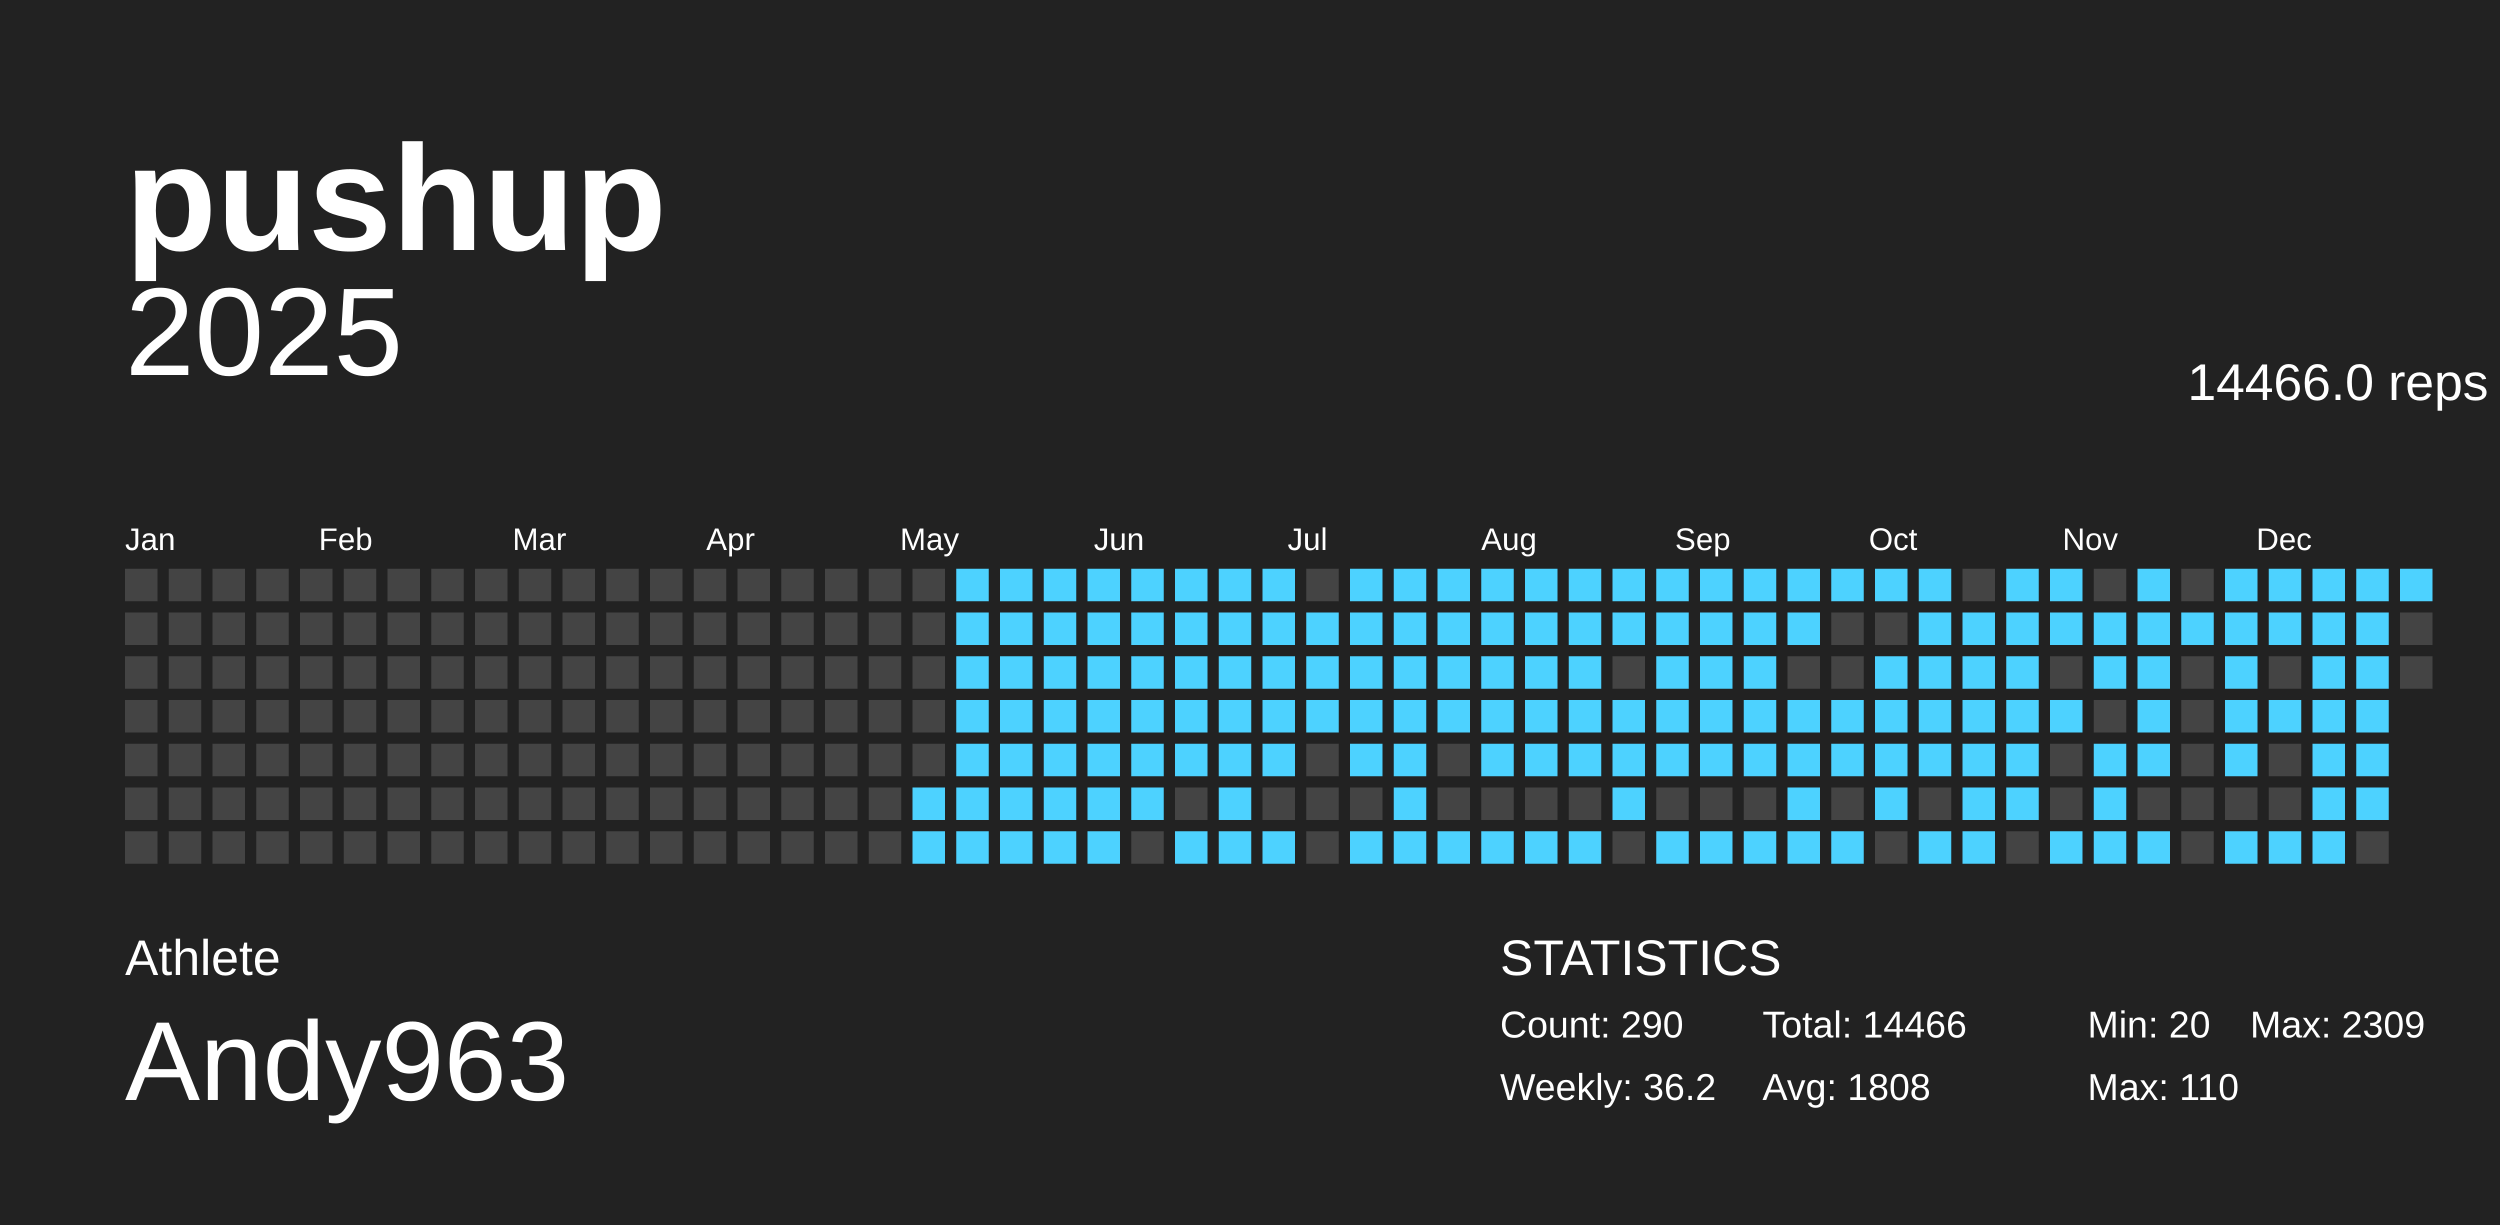
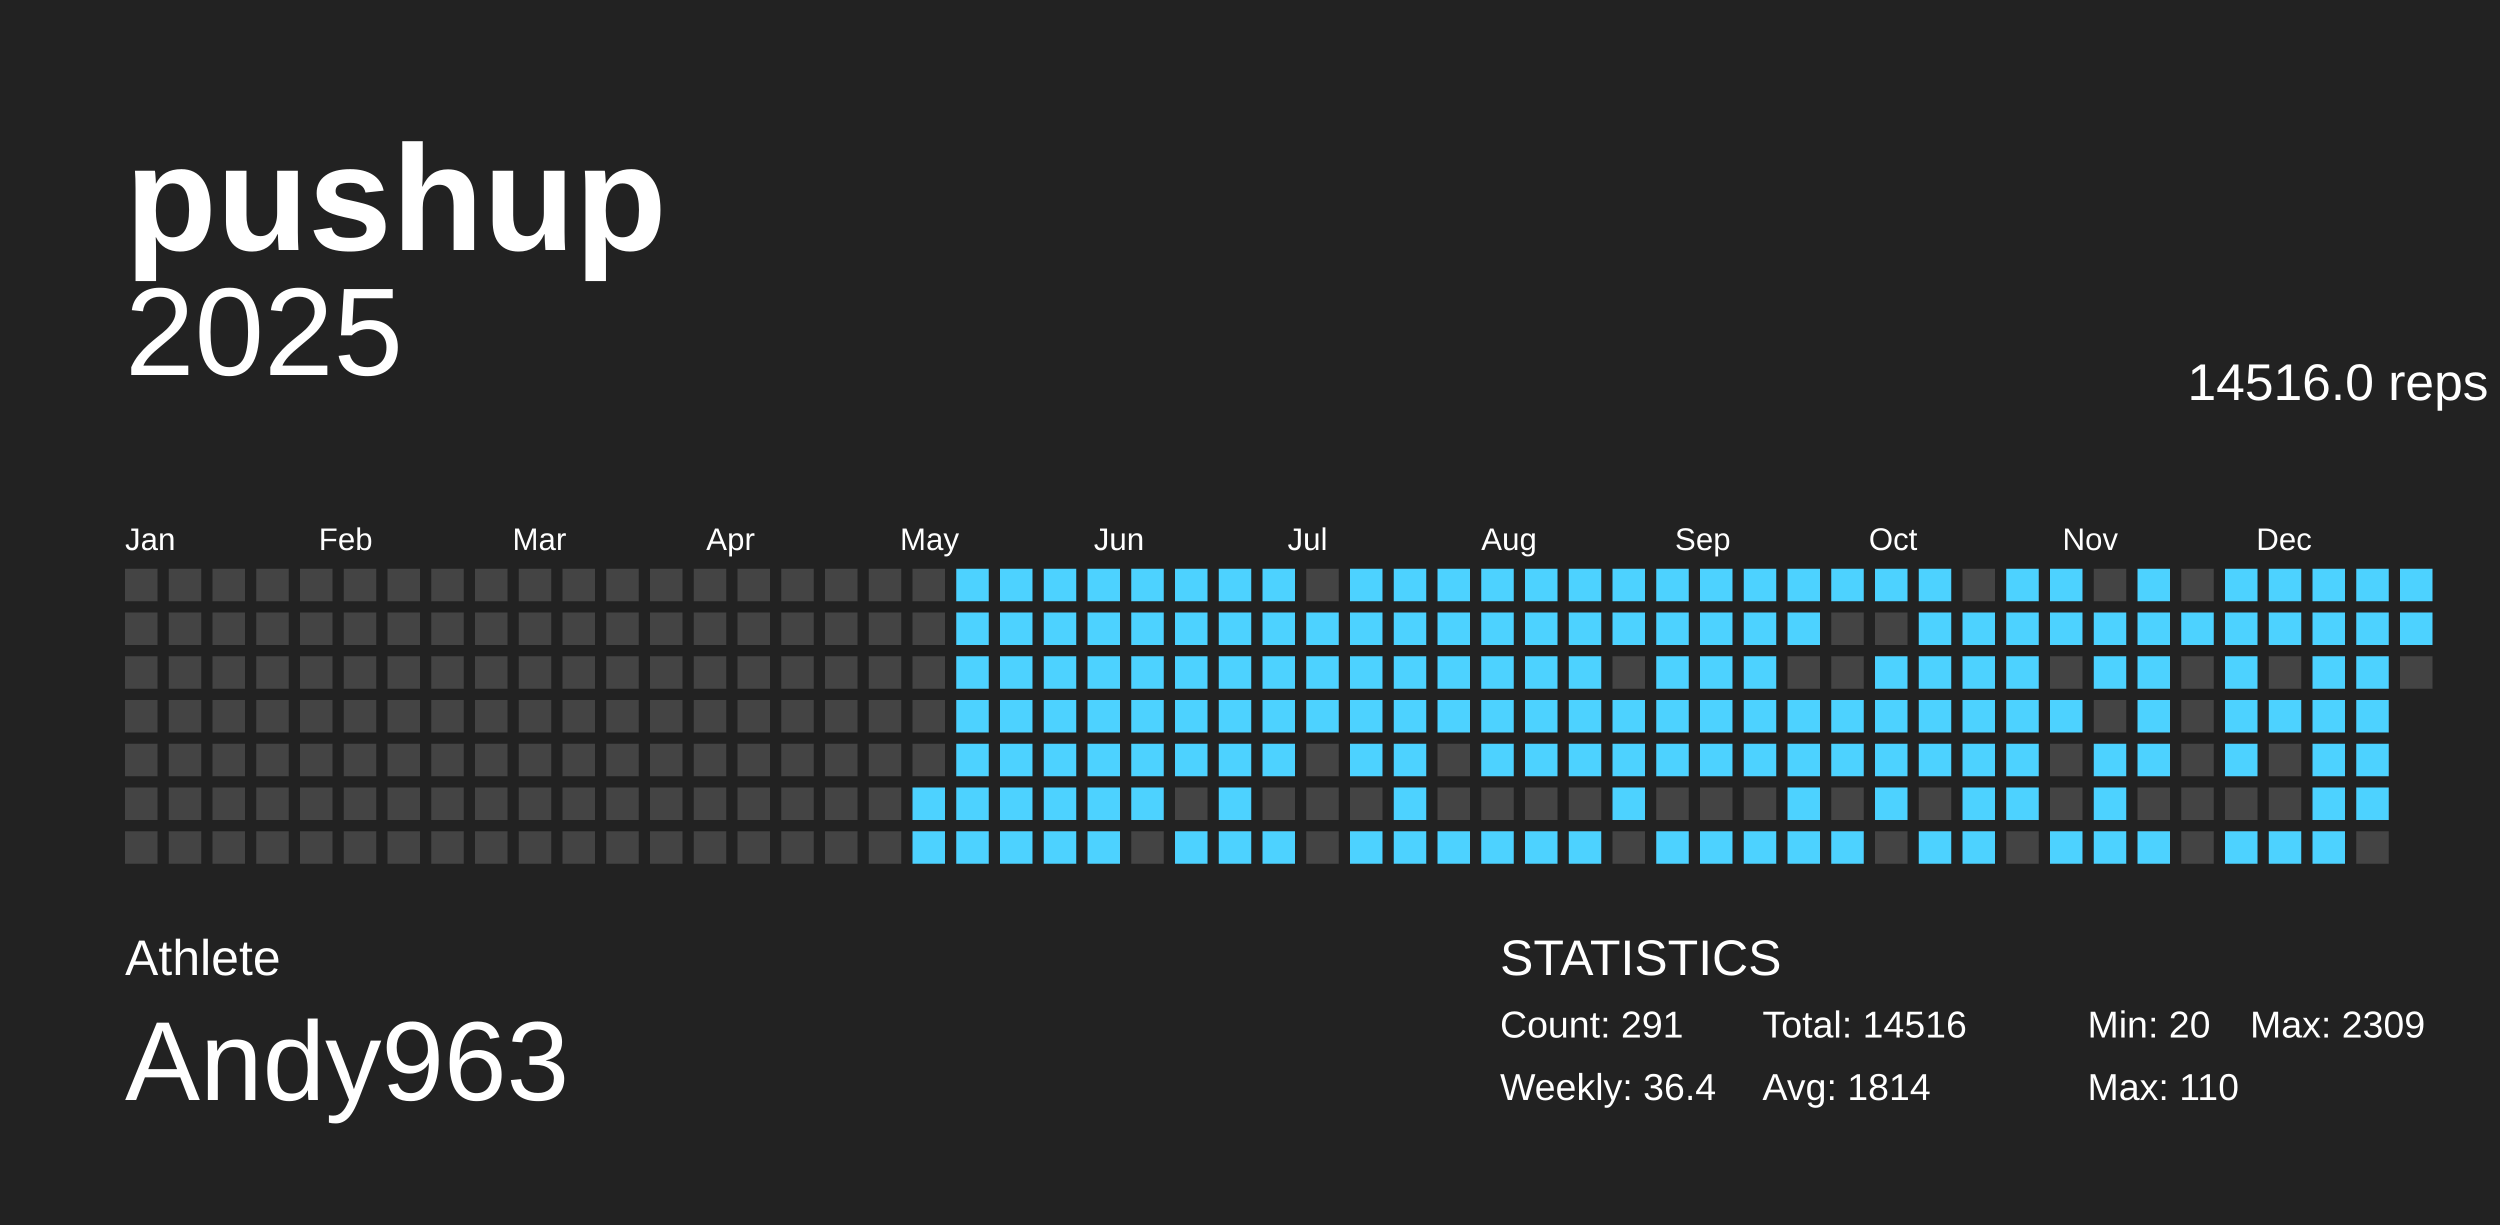
<svg xmlns="http://www.w3.org/2000/svg" baseProfile="full" height="98mm" version="1.1" viewBox="0,0,200,98" width="200mm">
  <defs />
  <g>
    <rect fill="#222222" height="98" width="200" x="0" y="0" />
    <g id="year2025">
      <text alignment-baseline="hanging" fill="#FFFFFF" style="font-size:10.0px; font-family:Arial;" x="10" y="30">2025</text>
-       <text alignment-baseline="hanging" fill="#FFFFFF" style="font-size:4.125px; font-family:Arial;" x="175" y="32">14466.0 reps</text>
+       <text alignment-baseline="hanging" fill="#FFFFFF" style="font-size:4.125px; font-family:Arial;" x="175" y="32">14516.0 reps</text>
      <text fill="#FFFFFF" style="font-size:2.5px; font-family:Arial" x="10.0" y="44">Jan</text>
      <text fill="#FFFFFF" style="font-size:2.5px; font-family:Arial" x="25.5" y="44">Feb</text>
      <text fill="#FFFFFF" style="font-size:2.5px; font-family:Arial" x="41.0" y="44">Mar</text>
      <text fill="#FFFFFF" style="font-size:2.5px; font-family:Arial" x="56.5" y="44">Apr</text>
      <text fill="#FFFFFF" style="font-size:2.5px; font-family:Arial" x="72.0" y="44">May</text>
      <text fill="#FFFFFF" style="font-size:2.5px; font-family:Arial" x="87.5" y="44">Jun</text>
      <text fill="#FFFFFF" style="font-size:2.5px; font-family:Arial" x="103.0" y="44">Jul</text>
      <text fill="#FFFFFF" style="font-size:2.5px; font-family:Arial" x="118.5" y="44">Aug</text>
      <text fill="#FFFFFF" style="font-size:2.5px; font-family:Arial" x="134.0" y="44">Sep</text>
      <text fill="#FFFFFF" style="font-size:2.5px; font-family:Arial" x="149.5" y="44">Oct</text>
      <text fill="#FFFFFF" style="font-size:2.5px; font-family:Arial" x="165.0" y="44">Nov</text>
      <text fill="#FFFFFF" style="font-size:2.5px; font-family:Arial" x="180.5" y="44">Dec</text>
      <rect fill="#444444" height="2.6" width="2.6" x="10.0" y="45.5" />
      <rect fill="#444444" height="2.6" width="2.6" x="10.0" y="49.0" />
      <rect fill="#444444" height="2.6" width="2.6" x="10.0" y="52.5" />
      <rect fill="#444444" height="2.6" width="2.6" x="10.0" y="56.0" />
      <rect fill="#444444" height="2.6" width="2.6" x="10.0" y="59.5" />
      <rect fill="#444444" height="2.6" width="2.6" x="10.0" y="63.0" />
      <rect fill="#444444" height="2.6" width="2.6" x="10.0" y="66.5" />
      <rect fill="#444444" height="2.6" width="2.6" x="13.5" y="45.5" />
      <rect fill="#444444" height="2.6" width="2.6" x="13.5" y="49.0" />
      <rect fill="#444444" height="2.6" width="2.6" x="13.5" y="52.5" />
      <rect fill="#444444" height="2.6" width="2.6" x="13.5" y="56.0" />
      <rect fill="#444444" height="2.6" width="2.6" x="13.5" y="59.5" />
      <rect fill="#444444" height="2.6" width="2.6" x="13.5" y="63.0" />
      <rect fill="#444444" height="2.6" width="2.6" x="13.5" y="66.5" />
      <rect fill="#444444" height="2.6" width="2.6" x="17.0" y="45.5" />
      <rect fill="#444444" height="2.6" width="2.6" x="17.0" y="49.0" />
      <rect fill="#444444" height="2.6" width="2.6" x="17.0" y="52.5" />
      <rect fill="#444444" height="2.6" width="2.6" x="17.0" y="56.0" />
      <rect fill="#444444" height="2.6" width="2.6" x="17.0" y="59.5" />
      <rect fill="#444444" height="2.6" width="2.6" x="17.0" y="63.0" />
      <rect fill="#444444" height="2.6" width="2.6" x="17.0" y="66.5" />
      <rect fill="#444444" height="2.6" width="2.6" x="20.5" y="45.5" />
      <rect fill="#444444" height="2.6" width="2.6" x="20.5" y="49.0" />
      <rect fill="#444444" height="2.6" width="2.6" x="20.5" y="52.5" />
      <rect fill="#444444" height="2.6" width="2.6" x="20.5" y="56.0" />
      <rect fill="#444444" height="2.6" width="2.6" x="20.5" y="59.5" />
      <rect fill="#444444" height="2.6" width="2.6" x="20.5" y="63.0" />
      <rect fill="#444444" height="2.6" width="2.6" x="20.5" y="66.5" />
      <rect fill="#444444" height="2.6" width="2.6" x="24.0" y="45.5" />
      <rect fill="#444444" height="2.6" width="2.6" x="24.0" y="49.0" />
      <rect fill="#444444" height="2.6" width="2.6" x="24.0" y="52.5" />
      <rect fill="#444444" height="2.6" width="2.6" x="24.0" y="56.0" />
      <rect fill="#444444" height="2.6" width="2.6" x="24.0" y="59.5" />
      <rect fill="#444444" height="2.6" width="2.6" x="24.0" y="63.0" />
      <rect fill="#444444" height="2.6" width="2.6" x="24.0" y="66.5" />
      <rect fill="#444444" height="2.6" width="2.6" x="27.5" y="45.5" />
      <rect fill="#444444" height="2.6" width="2.6" x="27.5" y="49.0" />
      <rect fill="#444444" height="2.6" width="2.6" x="27.5" y="52.5" />
      <rect fill="#444444" height="2.6" width="2.6" x="27.5" y="56.0" />
      <rect fill="#444444" height="2.6" width="2.6" x="27.5" y="59.5" />
      <rect fill="#444444" height="2.6" width="2.6" x="27.5" y="63.0" />
      <rect fill="#444444" height="2.6" width="2.6" x="27.5" y="66.5" />
      <rect fill="#444444" height="2.6" width="2.6" x="31.0" y="45.5" />
      <rect fill="#444444" height="2.6" width="2.6" x="31.0" y="49.0" />
      <rect fill="#444444" height="2.6" width="2.6" x="31.0" y="52.5" />
      <rect fill="#444444" height="2.6" width="2.6" x="31.0" y="56.0" />
      <rect fill="#444444" height="2.6" width="2.6" x="31.0" y="59.5" />
      <rect fill="#444444" height="2.6" width="2.6" x="31.0" y="63.0" />
      <rect fill="#444444" height="2.6" width="2.6" x="31.0" y="66.5" />
      <rect fill="#444444" height="2.6" width="2.6" x="34.5" y="45.5" />
      <rect fill="#444444" height="2.6" width="2.6" x="34.5" y="49.0" />
      <rect fill="#444444" height="2.6" width="2.6" x="34.5" y="52.5" />
      <rect fill="#444444" height="2.6" width="2.6" x="34.5" y="56.0" />
      <rect fill="#444444" height="2.6" width="2.6" x="34.5" y="59.5" />
      <rect fill="#444444" height="2.6" width="2.6" x="34.5" y="63.0" />
      <rect fill="#444444" height="2.6" width="2.6" x="34.5" y="66.5" />
      <rect fill="#444444" height="2.6" width="2.6" x="38.0" y="45.5" />
      <rect fill="#444444" height="2.6" width="2.6" x="38.0" y="49.0" />
      <rect fill="#444444" height="2.6" width="2.6" x="38.0" y="52.5" />
      <rect fill="#444444" height="2.6" width="2.6" x="38.0" y="56.0" />
      <rect fill="#444444" height="2.6" width="2.6" x="38.0" y="59.5" />
      <rect fill="#444444" height="2.6" width="2.6" x="38.0" y="63.0" />
      <rect fill="#444444" height="2.6" width="2.6" x="38.0" y="66.5" />
      <rect fill="#444444" height="2.6" width="2.6" x="41.5" y="45.5" />
      <rect fill="#444444" height="2.6" width="2.6" x="41.5" y="49.0" />
      <rect fill="#444444" height="2.6" width="2.6" x="41.5" y="52.5" />
      <rect fill="#444444" height="2.6" width="2.6" x="41.5" y="56.0" />
      <rect fill="#444444" height="2.6" width="2.6" x="41.5" y="59.5" />
      <rect fill="#444444" height="2.6" width="2.6" x="41.5" y="63.0" />
      <rect fill="#444444" height="2.6" width="2.6" x="41.5" y="66.5" />
      <rect fill="#444444" height="2.6" width="2.6" x="45.0" y="45.5" />
      <rect fill="#444444" height="2.6" width="2.6" x="45.0" y="49.0" />
      <rect fill="#444444" height="2.6" width="2.6" x="45.0" y="52.5" />
      <rect fill="#444444" height="2.6" width="2.6" x="45.0" y="56.0" />
      <rect fill="#444444" height="2.6" width="2.6" x="45.0" y="59.5" />
      <rect fill="#444444" height="2.6" width="2.6" x="45.0" y="63.0" />
      <rect fill="#444444" height="2.6" width="2.6" x="45.0" y="66.5" />
      <rect fill="#444444" height="2.6" width="2.6" x="48.5" y="45.5" />
      <rect fill="#444444" height="2.6" width="2.6" x="48.5" y="49.0" />
      <rect fill="#444444" height="2.6" width="2.6" x="48.5" y="52.5" />
      <rect fill="#444444" height="2.6" width="2.6" x="48.5" y="56.0" />
      <rect fill="#444444" height="2.6" width="2.6" x="48.5" y="59.5" />
      <rect fill="#444444" height="2.6" width="2.6" x="48.5" y="63.0" />
      <rect fill="#444444" height="2.6" width="2.6" x="48.5" y="66.5" />
      <rect fill="#444444" height="2.6" width="2.6" x="52.0" y="45.5" />
      <rect fill="#444444" height="2.6" width="2.6" x="52.0" y="49.0" />
      <rect fill="#444444" height="2.6" width="2.6" x="52.0" y="52.5" />
      <rect fill="#444444" height="2.6" width="2.6" x="52.0" y="56.0" />
      <rect fill="#444444" height="2.6" width="2.6" x="52.0" y="59.5" />
      <rect fill="#444444" height="2.6" width="2.6" x="52.0" y="63.0" />
      <rect fill="#444444" height="2.6" width="2.6" x="52.0" y="66.5" />
      <rect fill="#444444" height="2.6" width="2.6" x="55.5" y="45.5" />
      <rect fill="#444444" height="2.6" width="2.6" x="55.5" y="49.0" />
      <rect fill="#444444" height="2.6" width="2.6" x="55.5" y="52.5" />
      <rect fill="#444444" height="2.6" width="2.6" x="55.5" y="56.0" />
      <rect fill="#444444" height="2.6" width="2.6" x="55.5" y="59.5" />
      <rect fill="#444444" height="2.6" width="2.6" x="55.5" y="63.0" />
      <rect fill="#444444" height="2.6" width="2.6" x="55.5" y="66.5" />
      <rect fill="#444444" height="2.6" width="2.6" x="59.0" y="45.5" />
      <rect fill="#444444" height="2.6" width="2.6" x="59.0" y="49.0" />
      <rect fill="#444444" height="2.6" width="2.6" x="59.0" y="52.5" />
      <rect fill="#444444" height="2.6" width="2.6" x="59.0" y="56.0" />
      <rect fill="#444444" height="2.6" width="2.6" x="59.0" y="59.5" />
      <rect fill="#444444" height="2.6" width="2.6" x="59.0" y="63.0" />
      <rect fill="#444444" height="2.6" width="2.6" x="59.0" y="66.5" />
      <rect fill="#444444" height="2.6" width="2.6" x="62.5" y="45.5" />
      <rect fill="#444444" height="2.6" width="2.6" x="62.5" y="49.0" />
      <rect fill="#444444" height="2.6" width="2.6" x="62.5" y="52.5" />
      <rect fill="#444444" height="2.6" width="2.6" x="62.5" y="56.0" />
      <rect fill="#444444" height="2.6" width="2.6" x="62.5" y="59.5" />
      <rect fill="#444444" height="2.6" width="2.6" x="62.5" y="63.0" />
      <rect fill="#444444" height="2.6" width="2.6" x="62.5" y="66.5" />
      <rect fill="#444444" height="2.6" width="2.6" x="66.0" y="45.5" />
      <rect fill="#444444" height="2.6" width="2.6" x="66.0" y="49.0" />
      <rect fill="#444444" height="2.6" width="2.6" x="66.0" y="52.5" />
      <rect fill="#444444" height="2.6" width="2.6" x="66.0" y="56.0" />
      <rect fill="#444444" height="2.6" width="2.6" x="66.0" y="59.5" />
      <rect fill="#444444" height="2.6" width="2.6" x="66.0" y="63.0" />
      <rect fill="#444444" height="2.6" width="2.6" x="66.0" y="66.5" />
      <rect fill="#444444" height="2.6" width="2.6" x="69.5" y="45.5" />
      <rect fill="#444444" height="2.6" width="2.6" x="69.5" y="49.0" />
      <rect fill="#444444" height="2.6" width="2.6" x="69.5" y="52.5" />
      <rect fill="#444444" height="2.6" width="2.6" x="69.5" y="56.0" />
      <rect fill="#444444" height="2.6" width="2.6" x="69.5" y="59.5" />
      <rect fill="#444444" height="2.6" width="2.6" x="69.5" y="63.0" />
      <rect fill="#444444" height="2.6" width="2.6" x="69.5" y="66.5" />
      <rect fill="#444444" height="2.6" width="2.6" x="73.0" y="45.5" />
      <rect fill="#444444" height="2.6" width="2.6" x="73.0" y="49.0" />
      <rect fill="#444444" height="2.6" width="2.6" x="73.0" y="52.5" />
      <rect fill="#444444" height="2.6" width="2.6" x="73.0" y="56.0" />
      <rect fill="#444444" height="2.6" width="2.6" x="73.0" y="59.5" />
      <rect fill="#4dd2ff" height="2.6" width="2.6" x="73.0" y="63.0" />
      <rect fill="#4dd2ff" height="2.6" width="2.6" x="73.0" y="66.5" />
      <rect fill="#4dd2ff" height="2.6" width="2.6" x="76.5" y="45.5" />
      <rect fill="#4dd2ff" height="2.6" width="2.6" x="76.5" y="49.0" />
      <rect fill="#4dd2ff" height="2.6" width="2.6" x="76.5" y="52.5" />
      <rect fill="#4dd2ff" height="2.6" width="2.6" x="76.5" y="56.0" />
      <rect fill="#4dd2ff" height="2.6" width="2.6" x="76.5" y="59.5" />
      <rect fill="#4dd2ff" height="2.6" width="2.6" x="76.5" y="63.0" />
      <rect fill="#4dd2ff" height="2.6" width="2.6" x="76.5" y="66.5" />
      <rect fill="#4dd2ff" height="2.6" width="2.6" x="80.0" y="45.5" />
      <rect fill="#4dd2ff" height="2.6" width="2.6" x="80.0" y="49.0" />
      <rect fill="#4dd2ff" height="2.6" width="2.6" x="80.0" y="52.5" />
      <rect fill="#4dd2ff" height="2.6" width="2.6" x="80.0" y="56.0" />
      <rect fill="#4dd2ff" height="2.6" width="2.6" x="80.0" y="59.5" />
      <rect fill="#4dd2ff" height="2.6" width="2.6" x="80.0" y="63.0" />
      <rect fill="#4dd2ff" height="2.6" width="2.6" x="80.0" y="66.5" />
      <rect fill="#4dd2ff" height="2.6" width="2.6" x="83.5" y="45.5" />
      <rect fill="#4dd2ff" height="2.6" width="2.6" x="83.5" y="49.0" />
      <rect fill="#4dd2ff" height="2.6" width="2.6" x="83.5" y="52.5" />
      <rect fill="#4dd2ff" height="2.6" width="2.6" x="83.5" y="56.0" />
      <rect fill="#4dd2ff" height="2.6" width="2.6" x="83.5" y="59.5" />
      <rect fill="#4dd2ff" height="2.6" width="2.6" x="83.5" y="63.0" />
      <rect fill="#4dd2ff" height="2.6" width="2.6" x="83.5" y="66.5" />
      <rect fill="#4dd2ff" height="2.6" width="2.6" x="87.0" y="45.5" />
      <rect fill="#4dd2ff" height="2.6" width="2.6" x="87.0" y="49.0" />
      <rect fill="#4dd2ff" height="2.6" width="2.6" x="87.0" y="52.5" />
      <rect fill="#4dd2ff" height="2.6" width="2.6" x="87.0" y="56.0" />
      <rect fill="#4dd2ff" height="2.6" width="2.6" x="87.0" y="59.5" />
      <rect fill="#4dd2ff" height="2.6" width="2.6" x="87.0" y="63.0" />
      <rect fill="#4dd2ff" height="2.6" width="2.6" x="87.0" y="66.5" />
      <rect fill="#4dd2ff" height="2.6" width="2.6" x="90.5" y="45.5" />
      <rect fill="#4dd2ff" height="2.6" width="2.6" x="90.5" y="49.0" />
      <rect fill="#4dd2ff" height="2.6" width="2.6" x="90.5" y="52.5" />
      <rect fill="#4dd2ff" height="2.6" width="2.6" x="90.5" y="56.0" />
      <rect fill="#4dd2ff" height="2.6" width="2.6" x="90.5" y="59.5" />
      <rect fill="#4dd2ff" height="2.6" width="2.6" x="90.5" y="63.0" />
      <rect fill="#444444" height="2.6" width="2.6" x="90.5" y="66.5" />
      <rect fill="#4dd2ff" height="2.6" width="2.6" x="94.0" y="45.5" />
      <rect fill="#4dd2ff" height="2.6" width="2.6" x="94.0" y="49.0" />
      <rect fill="#4dd2ff" height="2.6" width="2.6" x="94.0" y="52.5" />
      <rect fill="#4dd2ff" height="2.6" width="2.6" x="94.0" y="56.0" />
      <rect fill="#4dd2ff" height="2.6" width="2.6" x="94.0" y="59.5" />
      <rect fill="#444444" height="2.6" width="2.6" x="94.0" y="63.0" />
      <rect fill="#4dd2ff" height="2.6" width="2.6" x="94.0" y="66.5" />
      <rect fill="#4dd2ff" height="2.6" width="2.6" x="97.5" y="45.5" />
      <rect fill="#4dd2ff" height="2.6" width="2.6" x="97.5" y="49.0" />
      <rect fill="#4dd2ff" height="2.6" width="2.6" x="97.5" y="52.5" />
      <rect fill="#4dd2ff" height="2.6" width="2.6" x="97.5" y="56.0" />
      <rect fill="#4dd2ff" height="2.6" width="2.6" x="97.5" y="59.5" />
      <rect fill="#4dd2ff" height="2.6" width="2.6" x="97.5" y="63.0" />
      <rect fill="#4dd2ff" height="2.6" width="2.6" x="97.5" y="66.5" />
      <rect fill="#4dd2ff" height="2.6" width="2.6" x="101.0" y="45.5" />
      <rect fill="#4dd2ff" height="2.6" width="2.6" x="101.0" y="49.0" />
      <rect fill="#4dd2ff" height="2.6" width="2.6" x="101.0" y="52.5" />
      <rect fill="#4dd2ff" height="2.6" width="2.6" x="101.0" y="56.0" />
      <rect fill="#4dd2ff" height="2.6" width="2.6" x="101.0" y="59.5" />
      <rect fill="#444444" height="2.6" width="2.6" x="101.0" y="63.0" />
      <rect fill="#4dd2ff" height="2.6" width="2.6" x="101.0" y="66.5" />
      <rect fill="#444444" height="2.6" width="2.6" x="104.5" y="45.5" />
      <rect fill="#4dd2ff" height="2.6" width="2.6" x="104.5" y="49.0" />
      <rect fill="#4dd2ff" height="2.6" width="2.6" x="104.5" y="52.5" />
      <rect fill="#4dd2ff" height="2.6" width="2.6" x="104.5" y="56.0" />
      <rect fill="#444444" height="2.6" width="2.6" x="104.5" y="59.5" />
      <rect fill="#444444" height="2.6" width="2.6" x="104.5" y="63.0" />
      <rect fill="#444444" height="2.6" width="2.6" x="104.5" y="66.5" />
      <rect fill="#4dd2ff" height="2.6" width="2.6" x="108.0" y="45.5" />
      <rect fill="#4dd2ff" height="2.6" width="2.6" x="108.0" y="49.0" />
      <rect fill="#4dd2ff" height="2.6" width="2.6" x="108.0" y="52.5" />
      <rect fill="#4dd2ff" height="2.6" width="2.6" x="108.0" y="56.0" />
      <rect fill="#4dd2ff" height="2.6" width="2.6" x="108.0" y="59.5" />
      <rect fill="#444444" height="2.6" width="2.6" x="108.0" y="63.0" />
      <rect fill="#4dd2ff" height="2.6" width="2.6" x="108.0" y="66.5" />
      <rect fill="#4dd2ff" height="2.6" width="2.6" x="111.5" y="45.5" />
      <rect fill="#4dd2ff" height="2.6" width="2.6" x="111.5" y="49.0" />
      <rect fill="#4dd2ff" height="2.6" width="2.6" x="111.5" y="52.5" />
      <rect fill="#4dd2ff" height="2.6" width="2.6" x="111.5" y="56.0" />
      <rect fill="#4dd2ff" height="2.6" width="2.6" x="111.5" y="59.5" />
      <rect fill="#4dd2ff" height="2.6" width="2.6" x="111.5" y="63.0" />
      <rect fill="#4dd2ff" height="2.6" width="2.6" x="111.5" y="66.5" />
      <rect fill="#4dd2ff" height="2.6" width="2.6" x="115.0" y="45.5" />
      <rect fill="#4dd2ff" height="2.6" width="2.6" x="115.0" y="49.0" />
      <rect fill="#4dd2ff" height="2.6" width="2.6" x="115.0" y="52.5" />
      <rect fill="#4dd2ff" height="2.6" width="2.6" x="115.0" y="56.0" />
      <rect fill="#444444" height="2.6" width="2.6" x="115.0" y="59.5" />
      <rect fill="#444444" height="2.6" width="2.6" x="115.0" y="63.0" />
      <rect fill="#4dd2ff" height="2.6" width="2.6" x="115.0" y="66.5" />
      <rect fill="#4dd2ff" height="2.6" width="2.6" x="118.5" y="45.5" />
      <rect fill="#4dd2ff" height="2.6" width="2.6" x="118.5" y="49.0" />
      <rect fill="#4dd2ff" height="2.6" width="2.6" x="118.5" y="52.5" />
      <rect fill="#4dd2ff" height="2.6" width="2.6" x="118.5" y="56.0" />
      <rect fill="#4dd2ff" height="2.6" width="2.6" x="118.5" y="59.5" />
      <rect fill="#444444" height="2.6" width="2.6" x="118.5" y="63.0" />
      <rect fill="#4dd2ff" height="2.6" width="2.6" x="118.5" y="66.5" />
      <rect fill="#4dd2ff" height="2.6" width="2.6" x="122.0" y="45.5" />
      <rect fill="#4dd2ff" height="2.6" width="2.6" x="122.0" y="49.0" />
      <rect fill="#4dd2ff" height="2.6" width="2.6" x="122.0" y="52.5" />
      <rect fill="#4dd2ff" height="2.6" width="2.6" x="122.0" y="56.0" />
      <rect fill="#4dd2ff" height="2.6" width="2.6" x="122.0" y="59.5" />
      <rect fill="#444444" height="2.6" width="2.6" x="122.0" y="63.0" />
      <rect fill="#4dd2ff" height="2.6" width="2.6" x="122.0" y="66.5" />
      <rect fill="#4dd2ff" height="2.6" width="2.6" x="125.5" y="45.5" />
      <rect fill="#4dd2ff" height="2.6" width="2.6" x="125.5" y="49.0" />
      <rect fill="#4dd2ff" height="2.6" width="2.6" x="125.5" y="52.5" />
      <rect fill="#4dd2ff" height="2.6" width="2.6" x="125.5" y="56.0" />
      <rect fill="#4dd2ff" height="2.6" width="2.6" x="125.5" y="59.5" />
      <rect fill="#444444" height="2.6" width="2.6" x="125.5" y="63.0" />
      <rect fill="#4dd2ff" height="2.6" width="2.6" x="125.5" y="66.5" />
      <rect fill="#4dd2ff" height="2.6" width="2.6" x="129.0" y="45.5" />
      <rect fill="#4dd2ff" height="2.6" width="2.6" x="129.0" y="49.0" />
      <rect fill="#444444" height="2.6" width="2.6" x="129.0" y="52.5" />
      <rect fill="#4dd2ff" height="2.6" width="2.6" x="129.0" y="56.0" />
      <rect fill="#4dd2ff" height="2.6" width="2.6" x="129.0" y="59.5" />
      <rect fill="#4dd2ff" height="2.6" width="2.6" x="129.0" y="63.0" />
      <rect fill="#444444" height="2.6" width="2.6" x="129.0" y="66.5" />
      <rect fill="#4dd2ff" height="2.6" width="2.6" x="132.5" y="45.5" />
      <rect fill="#4dd2ff" height="2.6" width="2.6" x="132.5" y="49.0" />
      <rect fill="#4dd2ff" height="2.6" width="2.6" x="132.5" y="52.5" />
      <rect fill="#4dd2ff" height="2.6" width="2.6" x="132.5" y="56.0" />
      <rect fill="#4dd2ff" height="2.6" width="2.6" x="132.5" y="59.5" />
      <rect fill="#444444" height="2.6" width="2.6" x="132.5" y="63.0" />
      <rect fill="#4dd2ff" height="2.6" width="2.6" x="132.5" y="66.5" />
      <rect fill="#4dd2ff" height="2.6" width="2.6" x="136.0" y="45.5" />
      <rect fill="#4dd2ff" height="2.6" width="2.6" x="136.0" y="49.0" />
      <rect fill="#4dd2ff" height="2.6" width="2.6" x="136.0" y="52.5" />
      <rect fill="#4dd2ff" height="2.6" width="2.6" x="136.0" y="56.0" />
      <rect fill="#4dd2ff" height="2.6" width="2.6" x="136.0" y="59.5" />
      <rect fill="#444444" height="2.6" width="2.6" x="136.0" y="63.0" />
      <rect fill="#4dd2ff" height="2.6" width="2.6" x="136.0" y="66.5" />
      <rect fill="#4dd2ff" height="2.6" width="2.6" x="139.5" y="45.5" />
      <rect fill="#4dd2ff" height="2.6" width="2.6" x="139.5" y="49.0" />
      <rect fill="#4dd2ff" height="2.6" width="2.6" x="139.5" y="52.5" />
      <rect fill="#4dd2ff" height="2.6" width="2.6" x="139.5" y="56.0" />
      <rect fill="#4dd2ff" height="2.6" width="2.6" x="139.5" y="59.5" />
      <rect fill="#444444" height="2.6" width="2.6" x="139.5" y="63.0" />
      <rect fill="#4dd2ff" height="2.6" width="2.6" x="139.5" y="66.5" />
      <rect fill="#4dd2ff" height="2.6" width="2.6" x="143.0" y="45.5" />
      <rect fill="#4dd2ff" height="2.6" width="2.6" x="143.0" y="49.0" />
      <rect fill="#444444" height="2.6" width="2.6" x="143.0" y="52.5" />
      <rect fill="#4dd2ff" height="2.6" width="2.6" x="143.0" y="56.0" />
      <rect fill="#4dd2ff" height="2.6" width="2.6" x="143.0" y="59.5" />
      <rect fill="#4dd2ff" height="2.6" width="2.6" x="143.0" y="63.0" />
      <rect fill="#4dd2ff" height="2.6" width="2.6" x="143.0" y="66.5" />
      <rect fill="#4dd2ff" height="2.6" width="2.6" x="146.5" y="45.5" />
      <rect fill="#444444" height="2.6" width="2.6" x="146.5" y="49.0" />
      <rect fill="#444444" height="2.6" width="2.6" x="146.5" y="52.5" />
      <rect fill="#4dd2ff" height="2.6" width="2.6" x="146.5" y="56.0" />
      <rect fill="#4dd2ff" height="2.6" width="2.6" x="146.5" y="59.5" />
      <rect fill="#444444" height="2.6" width="2.6" x="146.5" y="63.0" />
      <rect fill="#4dd2ff" height="2.6" width="2.6" x="146.5" y="66.5" />
      <rect fill="#4dd2ff" height="2.6" width="2.6" x="150.0" y="45.5" />
      <rect fill="#444444" height="2.6" width="2.6" x="150.0" y="49.0" />
      <rect fill="#4dd2ff" height="2.6" width="2.6" x="150.0" y="52.5" />
      <rect fill="#4dd2ff" height="2.6" width="2.6" x="150.0" y="56.0" />
      <rect fill="#4dd2ff" height="2.6" width="2.6" x="150.0" y="59.5" />
      <rect fill="#4dd2ff" height="2.6" width="2.6" x="150.0" y="63.0" />
      <rect fill="#444444" height="2.6" width="2.6" x="150.0" y="66.5" />
      <rect fill="#4dd2ff" height="2.6" width="2.6" x="153.5" y="45.5" />
      <rect fill="#4dd2ff" height="2.6" width="2.6" x="153.5" y="49.0" />
      <rect fill="#4dd2ff" height="2.6" width="2.6" x="153.5" y="52.5" />
      <rect fill="#4dd2ff" height="2.6" width="2.6" x="153.5" y="56.0" />
      <rect fill="#4dd2ff" height="2.6" width="2.6" x="153.5" y="59.5" />
      <rect fill="#444444" height="2.6" width="2.6" x="153.5" y="63.0" />
      <rect fill="#4dd2ff" height="2.6" width="2.6" x="153.5" y="66.5" />
      <rect fill="#444444" height="2.6" width="2.6" x="157.0" y="45.5" />
      <rect fill="#4dd2ff" height="2.6" width="2.6" x="157.0" y="49.0" />
      <rect fill="#4dd2ff" height="2.6" width="2.6" x="157.0" y="52.5" />
      <rect fill="#4dd2ff" height="2.6" width="2.6" x="157.0" y="56.0" />
      <rect fill="#4dd2ff" height="2.6" width="2.6" x="157.0" y="59.5" />
      <rect fill="#4dd2ff" height="2.6" width="2.6" x="157.0" y="63.0" />
      <rect fill="#4dd2ff" height="2.6" width="2.6" x="157.0" y="66.5" />
      <rect fill="#4dd2ff" height="2.6" width="2.6" x="160.5" y="45.5" />
      <rect fill="#4dd2ff" height="2.6" width="2.6" x="160.5" y="49.0" />
      <rect fill="#4dd2ff" height="2.6" width="2.6" x="160.5" y="52.5" />
      <rect fill="#4dd2ff" height="2.6" width="2.6" x="160.5" y="56.0" />
      <rect fill="#4dd2ff" height="2.6" width="2.6" x="160.5" y="59.5" />
      <rect fill="#4dd2ff" height="2.6" width="2.6" x="160.5" y="63.0" />
      <rect fill="#444444" height="2.6" width="2.6" x="160.5" y="66.5" />
      <rect fill="#4dd2ff" height="2.6" width="2.6" x="164.0" y="45.5" />
      <rect fill="#4dd2ff" height="2.6" width="2.6" x="164.0" y="49.0" />
      <rect fill="#444444" height="2.6" width="2.6" x="164.0" y="52.5" />
      <rect fill="#4dd2ff" height="2.6" width="2.6" x="164.0" y="56.0" />
      <rect fill="#444444" height="2.6" width="2.6" x="164.0" y="59.5" />
      <rect fill="#444444" height="2.6" width="2.6" x="164.0" y="63.0" />
      <rect fill="#4dd2ff" height="2.6" width="2.6" x="164.0" y="66.5" />
      <rect fill="#444444" height="2.6" width="2.6" x="167.5" y="45.5" />
      <rect fill="#4dd2ff" height="2.6" width="2.6" x="167.5" y="49.0" />
      <rect fill="#4dd2ff" height="2.6" width="2.6" x="167.5" y="52.5" />
      <rect fill="#444444" height="2.6" width="2.6" x="167.5" y="56.0" />
      <rect fill="#4dd2ff" height="2.6" width="2.6" x="167.5" y="59.5" />
      <rect fill="#4dd2ff" height="2.6" width="2.6" x="167.5" y="63.0" />
      <rect fill="#4dd2ff" height="2.6" width="2.6" x="167.5" y="66.5" />
      <rect fill="#4dd2ff" height="2.6" width="2.6" x="171.0" y="45.5" />
      <rect fill="#4dd2ff" height="2.6" width="2.6" x="171.0" y="49.0" />
      <rect fill="#4dd2ff" height="2.6" width="2.6" x="171.0" y="52.5" />
      <rect fill="#4dd2ff" height="2.6" width="2.6" x="171.0" y="56.0" />
      <rect fill="#4dd2ff" height="2.6" width="2.6" x="171.0" y="59.5" />
      <rect fill="#444444" height="2.6" width="2.6" x="171.0" y="63.0" />
      <rect fill="#4dd2ff" height="2.6" width="2.6" x="171.0" y="66.5" />
      <rect fill="#444444" height="2.6" width="2.6" x="174.5" y="45.5" />
      <rect fill="#4dd2ff" height="2.6" width="2.6" x="174.5" y="49.0" />
      <rect fill="#444444" height="2.6" width="2.6" x="174.5" y="52.5" />
      <rect fill="#444444" height="2.6" width="2.6" x="174.5" y="56.0" />
      <rect fill="#444444" height="2.6" width="2.6" x="174.5" y="59.5" />
      <rect fill="#444444" height="2.6" width="2.6" x="174.5" y="63.0" />
      <rect fill="#444444" height="2.6" width="2.6" x="174.5" y="66.5" />
      <rect fill="#4dd2ff" height="2.6" width="2.6" x="178.0" y="45.5" />
      <rect fill="#4dd2ff" height="2.6" width="2.6" x="178.0" y="49.0" />
      <rect fill="#4dd2ff" height="2.6" width="2.6" x="178.0" y="52.5" />
      <rect fill="#4dd2ff" height="2.6" width="2.6" x="178.0" y="56.0" />
      <rect fill="#4dd2ff" height="2.6" width="2.6" x="178.0" y="59.5" />
      <rect fill="#444444" height="2.6" width="2.6" x="178.0" y="63.0" />
      <rect fill="#4dd2ff" height="2.6" width="2.6" x="178.0" y="66.5" />
      <rect fill="#4dd2ff" height="2.6" width="2.6" x="181.5" y="45.5" />
      <rect fill="#4dd2ff" height="2.6" width="2.6" x="181.5" y="49.0" />
      <rect fill="#444444" height="2.6" width="2.6" x="181.5" y="52.5" />
      <rect fill="#4dd2ff" height="2.6" width="2.6" x="181.5" y="56.0" />
      <rect fill="#444444" height="2.6" width="2.6" x="181.5" y="59.5" />
      <rect fill="#444444" height="2.6" width="2.6" x="181.5" y="63.0" />
      <rect fill="#4dd2ff" height="2.6" width="2.6" x="181.5" y="66.5" />
      <rect fill="#4dd2ff" height="2.6" width="2.6" x="185.0" y="45.5" />
      <rect fill="#4dd2ff" height="2.6" width="2.6" x="185.0" y="49.0" />
      <rect fill="#4dd2ff" height="2.6" width="2.6" x="185.0" y="52.5" />
      <rect fill="#4dd2ff" height="2.6" width="2.6" x="185.0" y="56.0" />
      <rect fill="#4dd2ff" height="2.6" width="2.6" x="185.0" y="59.5" />
      <rect fill="#4dd2ff" height="2.6" width="2.6" x="185.0" y="63.0" />
      <rect fill="#4dd2ff" height="2.6" width="2.6" x="185.0" y="66.5" />
      <rect fill="#4dd2ff" height="2.6" width="2.6" x="188.5" y="45.5" />
      <rect fill="#4dd2ff" height="2.6" width="2.6" x="188.5" y="49.0" />
      <rect fill="#4dd2ff" height="2.6" width="2.6" x="188.5" y="52.5" />
      <rect fill="#4dd2ff" height="2.6" width="2.6" x="188.5" y="56.0" />
      <rect fill="#4dd2ff" height="2.6" width="2.6" x="188.5" y="59.5" />
      <rect fill="#4dd2ff" height="2.6" width="2.6" x="188.5" y="63.0" />
      <rect fill="#444444" height="2.6" width="2.6" x="188.5" y="66.5" />
      <rect fill="#4dd2ff" height="2.6" width="2.6" x="192.0" y="45.5" />
-       <rect fill="#444444" height="2.6" width="2.6" x="192.0" y="49.0" />
+       <rect fill="#4dd2ff" height="2.6" width="2.6" x="192.0" y="49.0" />
      <rect fill="#444444" height="2.6" width="2.6" x="192.0" y="52.5" />
    </g>
  </g>
  <text fill="#FFFFFF" style="font-size:12px; font-family:Arial; font-weight:bold;" x="10" y="20">pushup</text>
  <text fill="#FFFFFF" style="font-size:4px; font-family:Arial" x="10" y="78">Athlete</text>
  <text fill="#FFFFFF" style="font-size:9px; font-family:Arial" x="10" y="88">Andy963</text>
  <text fill="#FFFFFF" style="font-size:4px; font-family:Arial" x="120" y="78">STATISTICS</text>
-   <text fill="#FFFFFF" style="font-size:3px; font-family:Arial" x="120" y="83">Count: 290</text>
-   <text fill="#FFFFFF" style="font-size:3px; font-family:Arial" x="120" y="88">Weekly: 36.2</text>
-   <text fill="#FFFFFF" style="font-size:3px; font-family:Arial" x="141" y="83">Total: 14466</text>
-   <text fill="#FFFFFF" style="font-size:3px; font-family:Arial" x="141" y="88">Avg: 1808</text>
+   <text fill="#FFFFFF" style="font-size:3px; font-family:Arial" x="120" y="83">Count: 291</text>
+   <text fill="#FFFFFF" style="font-size:3px; font-family:Arial" x="120" y="88">Weekly: 36.4</text>
+   <text fill="#FFFFFF" style="font-size:3px; font-family:Arial" x="141" y="83">Total: 14516</text>
+   <text fill="#FFFFFF" style="font-size:3px; font-family:Arial" x="141" y="88">Avg: 1814</text>
  <text fill="#FFFFFF" style="font-size:3px; font-family:Arial" x="167" y="83">Min: 20</text>
  <text fill="#FFFFFF" style="font-size:3px; font-family:Arial" x="167" y="88">Max: 110</text>
  <text fill="#FFFFFF" style="font-size:3px; font-family:Arial" x="180" y="83">Max: 2309</text>
</svg>
